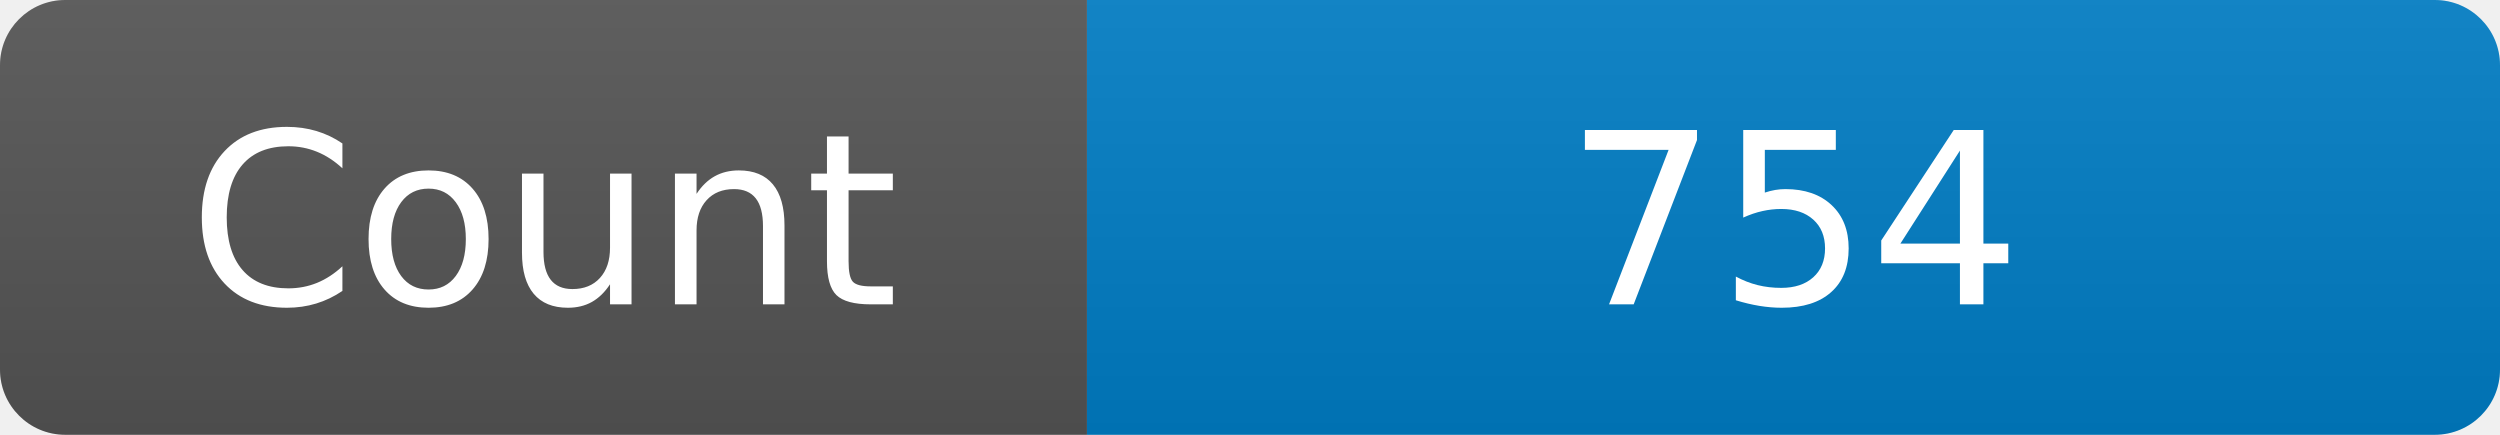
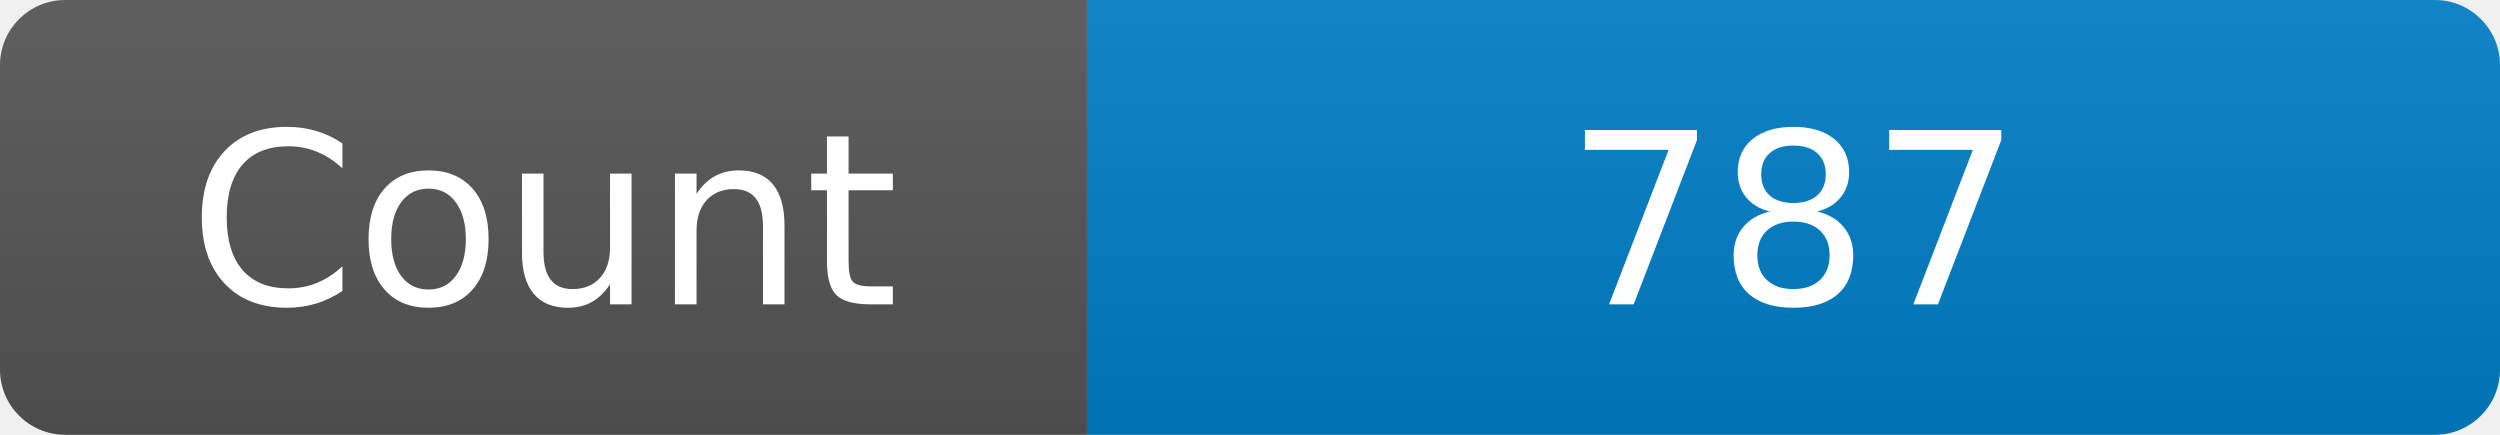
<svg xmlns="http://www.w3.org/2000/svg" width="115" height="20" role="img" aria-label="Maintained?: yes">
  <linearGradient id="s" x2="0" y2="100%">
    <stop offset="0" stop-color="#bbb" stop-opacity=".1" />
    <stop offset="1" stop-opacity=".1" />
  </linearGradient>
  <clipPath id="r">
    <rect width="115" height="20" rx="3" fill="#fff" />
  </clipPath>
  <g clip-path="url(#r)">
    <rect width="50" height="20" fill="#555" />
    <rect x="50" width="160" height="20" fill="#007ec6" />
    <rect width="115" height="20" fill="url(#s)" />
  </g>
  <g fill="#fff" text-anchor="middle" font-family="Verdana,Geneva,DejaVu Sans,sans-serif" font-size="110">
    <text x="250" y="140" transform="scale(.1)" fill="#fff">Count</text>
-     <text x="825" y="140" transform="scale(.1)" fill="#fff">754</text>
+     <text x="825" y="140" transform="scale(.1)" fill="#fff">787</text>
  </g>
</svg>
